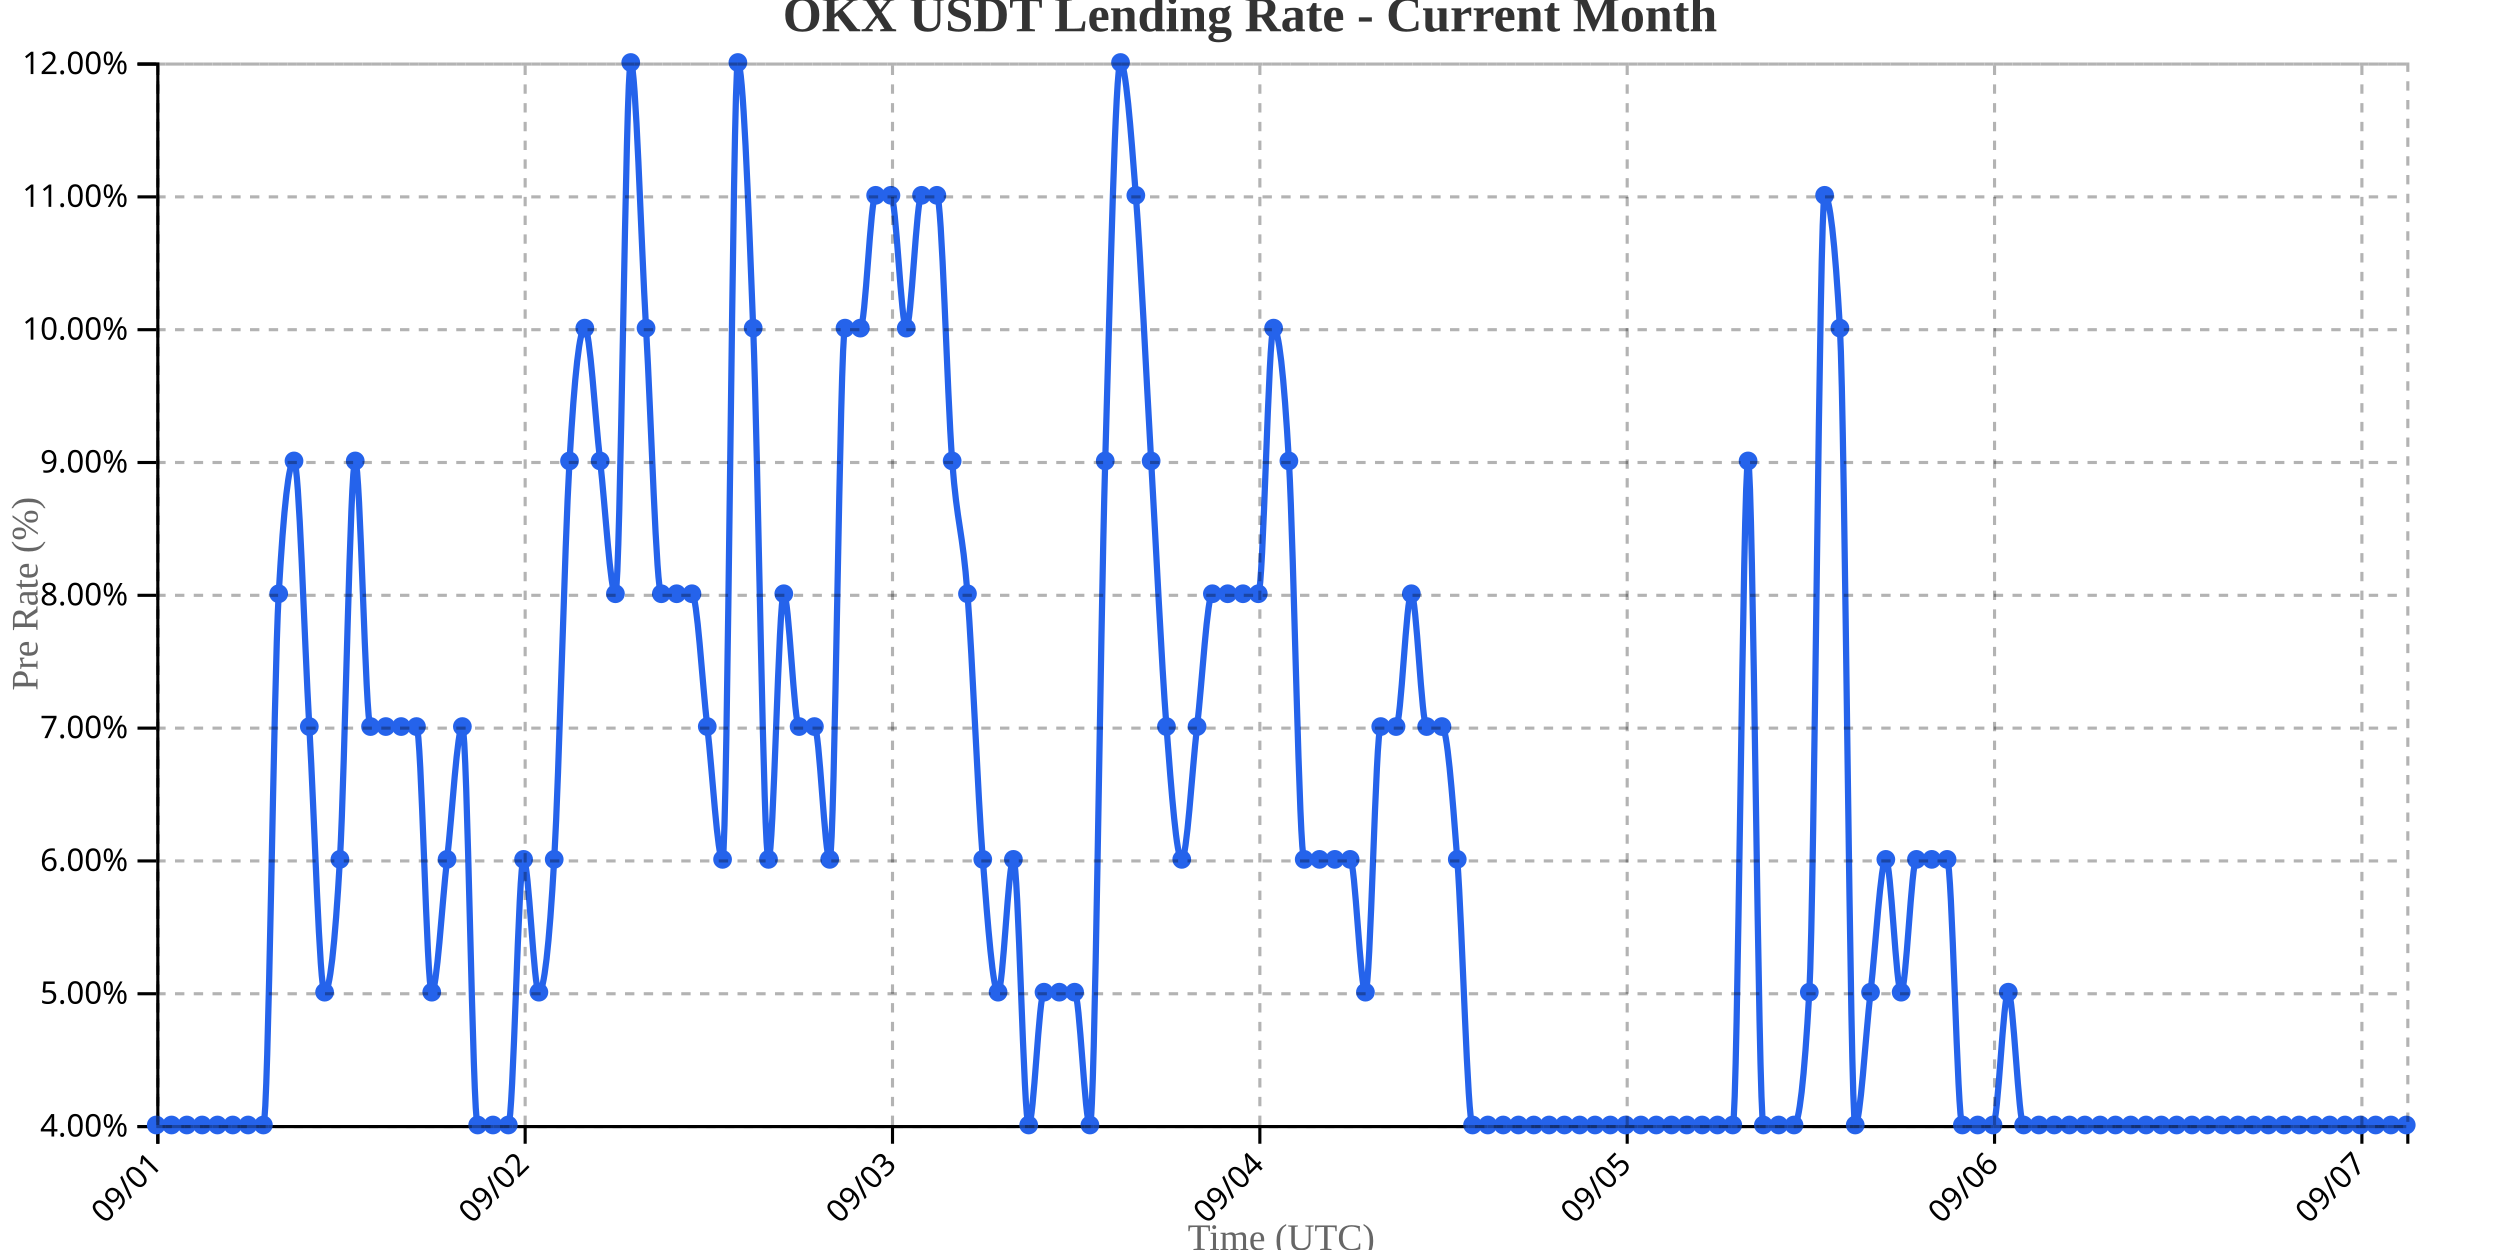
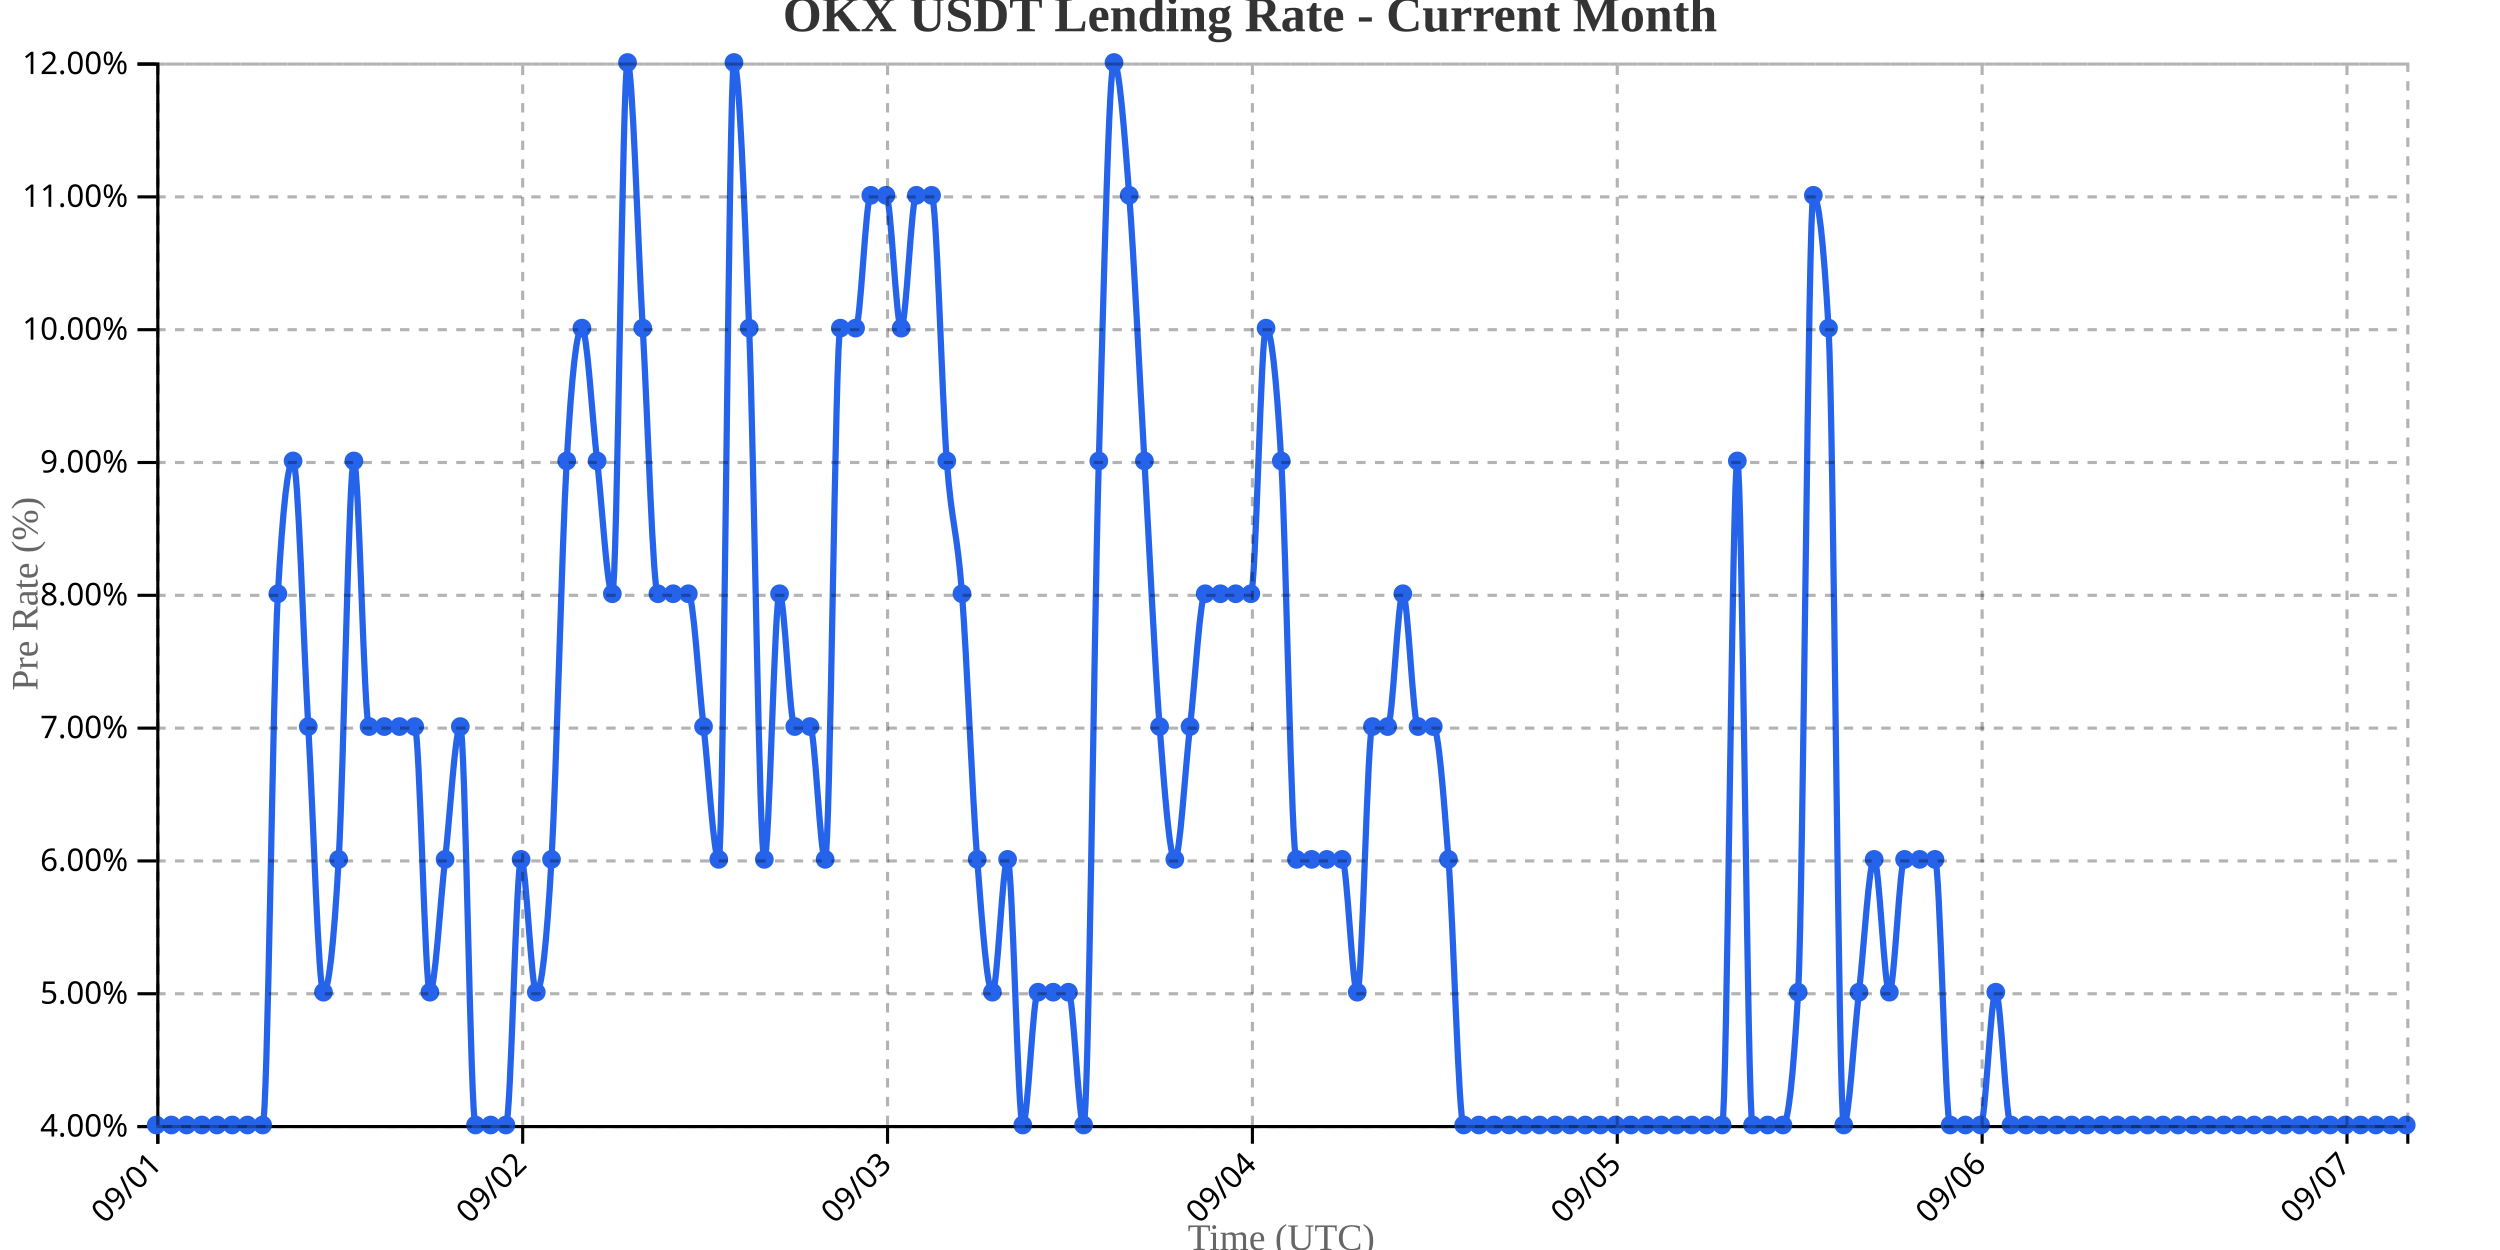
<svg xmlns="http://www.w3.org/2000/svg" width="800" height="400">
  <g transform="translate(50,20)">
    <g transform="translate(0,340)" fill="none" font-size="10" font-family="sans-serif" text-anchor="middle">
      <path class="domain" stroke="currentColor" d="M0.5,6V0.5H720.5V6" />
      <g class="tick" opacity="1" transform="translate(0.5,0)">
        <line stroke="currentColor" y2="6" />
        <text fill="currentColor" y="9" dy=".15em" style="text-anchor: end;" dx="-.8em" transform="rotate(-45)">09/01</text>
      </g>
-       <g class="tick" opacity="1" transform="translate(118.051,0)">
+       <g class="tick" opacity="1" transform="translate(117.2568,0)">
        <line stroke="currentColor" y2="6" />
        <text fill="currentColor" y="9" dy=".15em" style="text-anchor: end;" dx="-.8em" transform="rotate(-45)">09/02</text>
      </g>
-       <g class="tick" opacity="1" transform="translate(235.602,0)">
+       <g class="tick" opacity="1" transform="translate(234.0135,0)">
        <line stroke="currentColor" y2="6" />
        <text fill="currentColor" y="9" dy=".15em" style="text-anchor: end;" dx="-.8em" transform="rotate(-45)">09/03</text>
      </g>
-       <g class="tick" opacity="1" transform="translate(353.1531,0)">
+       <g class="tick" opacity="1" transform="translate(350.7703,0)">
        <line stroke="currentColor" y2="6" />
        <text fill="currentColor" y="9" dy=".15em" style="text-anchor: end;" dx="-.8em" transform="rotate(-45)">09/04</text>
      </g>
-       <g class="tick" opacity="1" transform="translate(470.7041,0)">
+       <g class="tick" opacity="1" transform="translate(467.527,0)">
        <line stroke="currentColor" y2="6" />
        <text fill="currentColor" y="9" dy=".15em" style="text-anchor: end;" dx="-.8em" transform="rotate(-45)">09/05</text>
      </g>
-       <g class="tick" opacity="1" transform="translate(588.2551,0)">
+       <g class="tick" opacity="1" transform="translate(584.2838,0)">
        <line stroke="currentColor" y2="6" />
        <text fill="currentColor" y="9" dy=".15em" style="text-anchor: end;" dx="-.8em" transform="rotate(-45)">09/06</text>
      </g>
-       <g class="tick" opacity="1" transform="translate(705.8061,0)">
+       <g class="tick" opacity="1" transform="translate(701.0405,0)">
        <line stroke="currentColor" y2="6" />
        <text fill="currentColor" y="9" dy=".15em" style="text-anchor: end;" dx="-.8em" transform="rotate(-45)">09/07</text>
      </g>
    </g>
    <g fill="none" font-size="10" font-family="sans-serif" text-anchor="end">
      <path class="domain" stroke="currentColor" d="M-6,340.5H0.5V0.5H-6" />
      <g class="tick" opacity="1" transform="translate(0,340.5)">
        <line stroke="currentColor" x2="-6" />
        <text fill="currentColor" x="-9" dy="0.32em">4.00%</text>
      </g>
      <g class="tick" opacity="1" transform="translate(0,298)">
        <line stroke="currentColor" x2="-6" />
        <text fill="currentColor" x="-9" dy="0.32em">5.00%</text>
      </g>
      <g class="tick" opacity="1" transform="translate(0,255.5)">
        <line stroke="currentColor" x2="-6" />
        <text fill="currentColor" x="-9" dy="0.32em">6.00%</text>
      </g>
      <g class="tick" opacity="1" transform="translate(0,213)">
        <line stroke="currentColor" x2="-6" />
        <text fill="currentColor" x="-9" dy="0.32em">7.00%</text>
      </g>
      <g class="tick" opacity="1" transform="translate(0,170.5)">
        <line stroke="currentColor" x2="-6" />
        <text fill="currentColor" x="-9" dy="0.32em">8.00%</text>
      </g>
      <g class="tick" opacity="1" transform="translate(0,128)">
        <line stroke="currentColor" x2="-6" />
        <text fill="currentColor" x="-9" dy="0.32em">9.00%</text>
      </g>
      <g class="tick" opacity="1" transform="translate(0,85.5)">
        <line stroke="currentColor" x2="-6" />
        <text fill="currentColor" x="-9" dy="0.32em">10.00%</text>
      </g>
      <g class="tick" opacity="1" transform="translate(0,43)">
        <line stroke="currentColor" x2="-6" />
        <text fill="currentColor" x="-9" dy="0.32em">11.00%</text>
      </g>
      <g class="tick" opacity="1" transform="translate(0,0.5)">
        <line stroke="currentColor" x2="-6" />
        <text fill="currentColor" x="-9" dy="0.32em">12.00%</text>
      </g>
    </g>
    <text transform="rotate(-90)" y="-50" x="-170" dy="1em" style="text-anchor: middle; font-size: 12px; fill: #666;">Pre Rate (%)</text>
    <text transform="translate(360, 380)" style="text-anchor: middle; font-size: 12px; fill: #666;">Time (UTC)</text>
-     <path fill="none" stroke="#2563eb" stroke-width="2" d="M0,340C1.633,340,3.265,340,4.898,340C6.531,340,8.163,340,9.796,340C11.429,340,13.061,340,14.694,340C16.327,340,17.959,340,19.592,340C21.224,340,22.857,340,24.49,340C26.122,340,27.755,340,29.388,340C31.02,340,32.653,340,34.286,340C35.918,340,37.551,198.333,39.184,170C40.816,141.667,42.449,127.5,44.082,127.5C45.714,127.5,47.347,184.167,48.98,212.5C50.612,240.833,52.245,297.5,53.878,297.5C55.51,297.5,57.143,283.333,58.776,255C60.408,226.667,62.041,127.5,63.673,127.5C65.306,127.5,66.939,212.5,68.571,212.5C70.204,212.5,71.837,212.5,73.469,212.5C75.102,212.5,76.735,212.5,78.367,212.5C80,212.5,81.633,212.5,83.265,212.5C84.898,212.5,86.531,297.5,88.163,297.5C89.796,297.5,91.429,269.167,93.061,255C94.694,240.833,96.327,212.5,97.959,212.5C99.592,212.5,101.224,340,102.857,340C104.49,340,106.122,340,107.755,340C109.388,340,111.02,340,112.653,340C114.286,340,115.918,255,117.551,255C119.184,255,120.816,297.5,122.449,297.5C124.082,297.5,125.714,283.333,127.347,255C128.98,226.667,130.612,155.833,132.245,127.5C133.878,99.167,135.51,85,137.143,85C138.776,85,140.408,113.333,142.041,127.5C143.673,141.667,145.306,170,146.939,170C148.571,170,150.204,0,151.837,0C153.469,0,155.102,56.667,156.735,85C158.367,113.333,160,170,161.633,170C163.265,170,164.898,170,166.531,170C168.163,170,169.796,170,171.429,170C173.061,170,174.694,198.333,176.327,212.5C177.959,226.667,179.592,255,181.224,255C182.857,255,184.49,0,186.122,0C187.755,0,189.388,42.5,191.02,85C192.653,127.5,194.286,255,195.918,255C197.551,255,199.184,170,200.816,170C202.449,170,204.082,212.5,205.714,212.5C207.347,212.5,208.98,212.5,210.612,212.5C212.245,212.5,213.878,255,215.51,255C217.143,255,218.776,85,220.408,85C222.041,85,223.673,85,225.306,85C226.939,85,228.571,42.5,230.204,42.5C231.837,42.5,233.469,42.5,235.102,42.5C236.735,42.5,238.367,85,240,85C241.633,85,243.265,42.5,244.898,42.5C246.531,42.5,248.163,42.5,249.796,42.5C251.429,42.5,253.061,106.25,254.694,127.5C256.327,148.75,257.959,148.75,259.592,170C261.224,191.25,262.857,233.75,264.49,255C266.122,276.25,267.755,297.5,269.388,297.5C271.02,297.5,272.653,255,274.286,255C275.918,255,277.551,340,279.184,340C280.816,340,282.449,297.5,284.082,297.5C285.714,297.5,287.347,297.5,288.98,297.5C290.612,297.5,292.245,297.5,293.878,297.5C295.51,297.5,297.143,340,298.776,340C300.408,340,302.041,184.167,303.673,127.5C305.306,70.833,306.939,0,308.571,0C310.204,0,311.837,21.25,313.469,42.5C315.102,63.75,316.735,99.167,318.367,127.5C320,155.833,321.633,191.25,323.265,212.5C324.898,233.75,326.531,255,328.163,255C329.796,255,331.429,226.667,333.061,212.5C334.694,198.333,336.327,170,337.959,170C339.592,170,341.224,170,342.857,170C344.49,170,346.122,170,347.755,170C349.388,170,351.02,170,352.653,170C354.286,170,355.918,85,357.551,85C359.184,85,360.816,99.167,362.449,127.5C364.082,155.833,365.714,255,367.347,255C368.98,255,370.612,255,372.245,255C373.878,255,375.51,255,377.143,255C378.776,255,380.408,255,382.041,255C383.673,255,385.306,297.5,386.939,297.5C388.571,297.5,390.204,212.5,391.837,212.5C393.469,212.5,395.102,212.5,396.735,212.5C398.367,212.5,400,170,401.633,170C403.265,170,404.898,212.5,406.531,212.5C408.163,212.5,409.796,212.5,411.429,212.5C413.061,212.5,414.694,233.75,416.327,255C417.959,276.25,419.592,340,421.224,340C422.857,340,424.49,340,426.122,340C427.755,340,429.388,340,431.02,340C432.653,340,434.286,340,435.918,340C437.551,340,439.184,340,440.816,340C442.449,340,444.082,340,445.714,340C447.347,340,448.98,340,450.612,340C452.245,340,453.878,340,455.51,340C457.143,340,458.776,340,460.408,340C462.041,340,463.673,340,465.306,340C466.939,340,468.571,340,470.204,340C471.837,340,473.469,340,475.102,340C476.735,340,478.367,340,480,340C481.633,340,483.265,340,484.898,340C486.531,340,488.163,340,489.796,340C491.429,340,493.061,340,494.694,340C496.327,340,497.959,340,499.592,340C501.224,340,502.857,340,504.49,340C506.122,340,507.755,127.5,509.388,127.5C511.02,127.5,512.653,340,514.286,340C515.918,340,517.551,340,519.184,340C520.816,340,522.449,340,524.082,340C525.714,340,527.347,325.833,528.98,297.5C530.612,269.167,532.245,42.5,533.878,42.5C535.51,42.5,537.143,56.667,538.776,85C540.408,113.333,542.041,340,543.673,340C545.306,340,546.939,311.667,548.571,297.5C550.204,283.333,551.837,255,553.469,255C555.102,255,556.735,297.5,558.367,297.5C560,297.5,561.633,255,563.265,255C564.898,255,566.531,255,568.163,255C569.796,255,571.429,255,573.061,255C574.694,255,576.327,340,577.959,340C579.592,340,581.224,340,582.857,340C584.49,340,586.122,340,587.755,340C589.388,340,591.02,297.5,592.653,297.5C594.286,297.5,595.918,340,597.551,340C599.184,340,600.816,340,602.449,340C604.082,340,605.714,340,607.347,340C608.98,340,610.612,340,612.245,340C613.878,340,615.51,340,617.143,340C618.776,340,620.408,340,622.041,340C623.673,340,625.306,340,626.939,340C628.571,340,630.204,340,631.837,340C633.469,340,635.102,340,636.735,340C638.367,340,640,340,641.633,340C643.265,340,644.898,340,646.531,340C648.163,340,649.796,340,651.429,340C653.061,340,654.694,340,656.327,340C657.959,340,659.592,340,661.224,340C662.857,340,664.49,340,666.122,340C667.755,340,669.388,340,671.02,340C672.653,340,674.286,340,675.918,340C677.551,340,679.184,340,680.816,340C682.449,340,684.082,340,685.714,340C687.347,340,688.98,340,690.612,340C692.245,340,693.878,340,695.51,340C697.143,340,698.776,340,700.408,340C702.041,340,703.673,340,705.306,340C706.939,340,708.571,340,710.204,340C711.837,340,713.469,340,715.102,340C716.735,340,718.367,340,720,340" />
+     <path fill="none" stroke="#2563eb" stroke-width="2" d="M0,340C1.622,340,3.243,340,4.865,340C6.486,340,8.108,340,9.73,340C11.351,340,12.973,340,14.595,340C16.216,340,17.838,340,19.459,340C21.081,340,22.703,340,24.324,340C25.946,340,27.568,340,29.189,340C30.811,340,32.432,340,34.054,340C35.676,340,37.297,198.333,38.919,170C40.541,141.667,42.162,127.5,43.784,127.5C45.405,127.5,47.027,184.167,48.649,212.5C50.27,240.833,51.892,297.5,53.514,297.5C55.135,297.5,56.757,283.333,58.378,255C60,226.667,61.622,127.5,63.243,127.5C64.865,127.5,66.486,212.5,68.108,212.5C69.73,212.5,71.351,212.5,72.973,212.5C74.595,212.5,76.216,212.5,77.838,212.5C79.459,212.5,81.081,212.5,82.703,212.5C84.324,212.5,85.946,297.5,87.568,297.5C89.189,297.5,90.811,269.167,92.432,255C94.054,240.833,95.676,212.5,97.297,212.5C98.919,212.5,100.541,340,102.162,340C103.784,340,105.405,340,107.027,340C108.649,340,110.27,340,111.892,340C113.514,340,115.135,255,116.757,255C118.378,255,120,297.5,121.622,297.5C123.243,297.5,124.865,283.333,126.486,255C128.108,226.667,129.73,155.833,131.351,127.5C132.973,99.167,134.595,85,136.216,85C137.838,85,139.459,113.333,141.081,127.5C142.703,141.667,144.324,170,145.946,170C147.568,170,149.189,0,150.811,0C152.432,0,154.054,56.667,155.676,85C157.297,113.333,158.919,170,160.541,170C162.162,170,163.784,170,165.405,170C167.027,170,168.649,170,170.27,170C171.892,170,173.514,198.333,175.135,212.5C176.757,226.667,178.378,255,180,255C181.622,255,183.243,0,184.865,0C186.486,0,188.108,42.5,189.73,85C191.351,127.5,192.973,255,194.595,255C196.216,255,197.838,170,199.459,170C201.081,170,202.703,212.5,204.324,212.5C205.946,212.5,207.568,212.5,209.189,212.5C210.811,212.5,212.432,255,214.054,255C215.676,255,217.297,85,218.919,85C220.541,85,222.162,85,223.784,85C225.405,85,227.027,42.5,228.649,42.5C230.27,42.5,231.892,42.5,233.514,42.5C235.135,42.5,236.757,85,238.378,85C240,85,241.622,42.5,243.243,42.5C244.865,42.5,246.486,42.5,248.108,42.5C249.73,42.5,251.351,106.25,252.973,127.5C254.595,148.75,256.216,148.75,257.838,170C259.459,191.25,261.081,233.75,262.703,255C264.324,276.25,265.946,297.5,267.568,297.5C269.189,297.5,270.811,255,272.432,255C274.054,255,275.676,340,277.297,340C278.919,340,280.541,297.5,282.162,297.5C283.784,297.5,285.405,297.5,287.027,297.5C288.649,297.5,290.27,297.5,291.892,297.5C293.514,297.5,295.135,340,296.757,340C298.378,340,300,184.167,301.622,127.5C303.243,70.833,304.865,0,306.486,0C308.108,0,309.73,21.25,311.351,42.5C312.973,63.75,314.595,99.167,316.216,127.5C317.838,155.833,319.459,191.25,321.081,212.5C322.703,233.75,324.324,255,325.946,255C327.568,255,329.189,226.667,330.811,212.5C332.432,198.333,334.054,170,335.676,170C337.297,170,338.919,170,340.541,170C342.162,170,343.784,170,345.405,170C347.027,170,348.649,170,350.27,170C351.892,170,353.514,85,355.135,85C356.757,85,358.378,99.167,360,127.5C361.622,155.833,363.243,255,364.865,255C366.486,255,368.108,255,369.73,255C371.351,255,372.973,255,374.595,255C376.216,255,377.838,255,379.459,255C381.081,255,382.703,297.5,384.324,297.5C385.946,297.5,387.568,212.5,389.189,212.5C390.811,212.5,392.432,212.5,394.054,212.5C395.676,212.5,397.297,170,398.919,170C400.541,170,402.162,212.5,403.784,212.5C405.405,212.5,407.027,212.5,408.649,212.5C410.27,212.5,411.892,233.75,413.514,255C415.135,276.25,416.757,340,418.378,340C420,340,421.622,340,423.243,340C424.865,340,426.486,340,428.108,340C429.73,340,431.351,340,432.973,340C434.595,340,436.216,340,437.838,340C439.459,340,441.081,340,442.703,340C444.324,340,445.946,340,447.568,340C449.189,340,450.811,340,452.432,340C454.054,340,455.676,340,457.297,340C458.919,340,460.541,340,462.162,340C463.784,340,465.405,340,467.027,340C468.649,340,470.27,340,471.892,340C473.514,340,475.135,340,476.757,340C478.378,340,480,340,481.622,340C483.243,340,484.865,340,486.486,340C488.108,340,489.73,340,491.351,340C492.973,340,494.595,340,496.216,340C497.838,340,499.459,340,501.081,340C502.703,340,504.324,127.5,505.946,127.5C507.568,127.5,509.189,340,510.811,340C512.432,340,514.054,340,515.676,340C517.297,340,518.919,340,520.541,340C522.162,340,523.784,325.833,525.405,297.5C527.027,269.167,528.649,42.5,530.27,42.5C531.892,42.5,533.514,56.667,535.135,85C536.757,113.333,538.378,340,540,340C541.622,340,543.243,311.667,544.865,297.5C546.486,283.333,548.108,255,549.73,255C551.351,255,552.973,297.5,554.595,297.5C556.216,297.5,557.838,255,559.459,255C561.081,255,562.703,255,564.324,255C565.946,255,567.568,255,569.189,255C570.811,255,572.432,340,574.054,340C575.676,340,577.297,340,578.919,340C580.541,340,582.162,340,583.784,340C585.405,340,587.027,297.5,588.649,297.5C590.27,297.5,591.892,340,593.514,340C595.135,340,596.757,340,598.378,340C600,340,601.622,340,603.243,340C604.865,340,606.486,340,608.108,340C609.73,340,611.351,340,612.973,340C614.595,340,616.216,340,617.838,340C619.459,340,621.081,340,622.703,340C624.324,340,625.946,340,627.568,340C629.189,340,630.811,340,632.432,340C634.054,340,635.676,340,637.297,340C638.919,340,640.541,340,642.162,340C643.784,340,645.405,340,647.027,340C648.649,340,650.27,340,651.892,340C653.514,340,655.135,340,656.757,340C658.378,340,660,340,661.622,340C663.243,340,664.865,340,666.486,340C668.108,340,669.73,340,671.351,340C672.973,340,674.595,340,676.216,340C677.838,340,679.459,340,681.081,340C682.703,340,684.324,340,685.946,340C687.568,340,689.189,340,690.811,340C692.432,340,694.054,340,695.676,340C697.297,340,698.919,340,700.541,340C702.162,340,703.784,340,705.405,340C707.027,340,708.649,340,710.27,340C711.892,340,713.514,340,715.135,340C716.757,340,718.378,340,720,340" />
    <circle class="dot" cx="0" cy="340" r="3" fill="#2563eb" />
-     <circle class="dot" cx="4.898" cy="340" r="3" fill="#2563eb" />
-     <circle class="dot" cx="9.796" cy="340" r="3" fill="#2563eb" />
-     <circle class="dot" cx="14.694" cy="340" r="3" fill="#2563eb" />
-     <circle class="dot" cx="19.592" cy="340" r="3" fill="#2563eb" />
-     <circle class="dot" cx="24.49" cy="340" r="3" fill="#2563eb" />
-     <circle class="dot" cx="29.388" cy="340" r="3" fill="#2563eb" />
-     <circle class="dot" cx="34.286" cy="340" r="3" fill="#2563eb" />
-     <circle class="dot" cx="39.184" cy="170" r="3" fill="#2563eb" />
-     <circle class="dot" cx="44.082" cy="127.5" r="3" fill="#2563eb" />
-     <circle class="dot" cx="48.98" cy="212.5" r="3" fill="#2563eb" />
-     <circle class="dot" cx="53.878" cy="297.5" r="3" fill="#2563eb" />
-     <circle class="dot" cx="58.776" cy="255" r="3" fill="#2563eb" />
-     <circle class="dot" cx="63.673" cy="127.5" r="3" fill="#2563eb" />
-     <circle class="dot" cx="68.571" cy="212.5" r="3" fill="#2563eb" />
-     <circle class="dot" cx="73.469" cy="212.5" r="3" fill="#2563eb" />
-     <circle class="dot" cx="78.367" cy="212.5" r="3" fill="#2563eb" />
-     <circle class="dot" cx="83.265" cy="212.5" r="3" fill="#2563eb" />
-     <circle class="dot" cx="88.163" cy="297.5" r="3" fill="#2563eb" />
-     <circle class="dot" cx="93.061" cy="255" r="3" fill="#2563eb" />
-     <circle class="dot" cx="97.959" cy="212.5" r="3" fill="#2563eb" />
-     <circle class="dot" cx="102.857" cy="340" r="3" fill="#2563eb" />
-     <circle class="dot" cx="107.755" cy="340" r="3" fill="#2563eb" />
-     <circle class="dot" cx="112.653" cy="340" r="3" fill="#2563eb" />
-     <circle class="dot" cx="117.551" cy="255" r="3" fill="#2563eb" />
-     <circle class="dot" cx="122.449" cy="297.5" r="3" fill="#2563eb" />
-     <circle class="dot" cx="127.347" cy="255" r="3" fill="#2563eb" />
-     <circle class="dot" cx="132.245" cy="127.5" r="3" fill="#2563eb" />
-     <circle class="dot" cx="137.143" cy="85" r="3" fill="#2563eb" />
-     <circle class="dot" cx="142.041" cy="127.5" r="3" fill="#2563eb" />
-     <circle class="dot" cx="146.939" cy="170" r="3" fill="#2563eb" />
-     <circle class="dot" cx="151.837" cy="0" r="3" fill="#2563eb" />
-     <circle class="dot" cx="156.735" cy="85" r="3" fill="#2563eb" />
-     <circle class="dot" cx="161.633" cy="170" r="3" fill="#2563eb" />
-     <circle class="dot" cx="166.531" cy="170" r="3" fill="#2563eb" />
-     <circle class="dot" cx="171.429" cy="170" r="3" fill="#2563eb" />
-     <circle class="dot" cx="176.327" cy="212.5" r="3" fill="#2563eb" />
-     <circle class="dot" cx="181.224" cy="255" r="3" fill="#2563eb" />
-     <circle class="dot" cx="186.122" cy="0" r="3" fill="#2563eb" />
-     <circle class="dot" cx="191.02" cy="85" r="3" fill="#2563eb" />
-     <circle class="dot" cx="195.918" cy="255" r="3" fill="#2563eb" />
-     <circle class="dot" cx="200.816" cy="170" r="3" fill="#2563eb" />
-     <circle class="dot" cx="205.714" cy="212.5" r="3" fill="#2563eb" />
-     <circle class="dot" cx="210.612" cy="212.5" r="3" fill="#2563eb" />
-     <circle class="dot" cx="215.51" cy="255" r="3" fill="#2563eb" />
-     <circle class="dot" cx="220.408" cy="85" r="3" fill="#2563eb" />
-     <circle class="dot" cx="225.306" cy="85" r="3" fill="#2563eb" />
-     <circle class="dot" cx="230.204" cy="42.5" r="3" fill="#2563eb" />
-     <circle class="dot" cx="235.102" cy="42.5" r="3" fill="#2563eb" />
-     <circle class="dot" cx="240" cy="85" r="3" fill="#2563eb" />
-     <circle class="dot" cx="244.898" cy="42.5" r="3" fill="#2563eb" />
-     <circle class="dot" cx="249.796" cy="42.5" r="3" fill="#2563eb" />
-     <circle class="dot" cx="254.694" cy="127.5" r="3" fill="#2563eb" />
-     <circle class="dot" cx="259.592" cy="170" r="3" fill="#2563eb" />
-     <circle class="dot" cx="264.49" cy="255" r="3" fill="#2563eb" />
-     <circle class="dot" cx="269.388" cy="297.5" r="3" fill="#2563eb" />
-     <circle class="dot" cx="274.286" cy="255" r="3" fill="#2563eb" />
-     <circle class="dot" cx="279.184" cy="340" r="3" fill="#2563eb" />
-     <circle class="dot" cx="284.082" cy="297.5" r="3" fill="#2563eb" />
-     <circle class="dot" cx="288.98" cy="297.5" r="3" fill="#2563eb" />
-     <circle class="dot" cx="293.878" cy="297.5" r="3" fill="#2563eb" />
-     <circle class="dot" cx="298.776" cy="340" r="3" fill="#2563eb" />
-     <circle class="dot" cx="303.673" cy="127.5" r="3" fill="#2563eb" />
-     <circle class="dot" cx="308.571" cy="0" r="3" fill="#2563eb" />
-     <circle class="dot" cx="313.469" cy="42.5" r="3" fill="#2563eb" />
-     <circle class="dot" cx="318.367" cy="127.5" r="3" fill="#2563eb" />
-     <circle class="dot" cx="323.265" cy="212.5" r="3" fill="#2563eb" />
-     <circle class="dot" cx="328.163" cy="255" r="3" fill="#2563eb" />
-     <circle class="dot" cx="333.061" cy="212.5" r="3" fill="#2563eb" />
-     <circle class="dot" cx="337.959" cy="170" r="3" fill="#2563eb" />
-     <circle class="dot" cx="342.857" cy="170" r="3" fill="#2563eb" />
-     <circle class="dot" cx="347.755" cy="170" r="3" fill="#2563eb" />
-     <circle class="dot" cx="352.653" cy="170" r="3" fill="#2563eb" />
-     <circle class="dot" cx="357.551" cy="85" r="3" fill="#2563eb" />
-     <circle class="dot" cx="362.449" cy="127.5" r="3" fill="#2563eb" />
-     <circle class="dot" cx="367.347" cy="255" r="3" fill="#2563eb" />
-     <circle class="dot" cx="372.245" cy="255" r="3" fill="#2563eb" />
-     <circle class="dot" cx="377.143" cy="255" r="3" fill="#2563eb" />
-     <circle class="dot" cx="382.041" cy="255" r="3" fill="#2563eb" />
-     <circle class="dot" cx="386.939" cy="297.5" r="3" fill="#2563eb" />
-     <circle class="dot" cx="391.837" cy="212.5" r="3" fill="#2563eb" />
-     <circle class="dot" cx="396.735" cy="212.5" r="3" fill="#2563eb" />
-     <circle class="dot" cx="401.633" cy="170" r="3" fill="#2563eb" />
-     <circle class="dot" cx="406.531" cy="212.5" r="3" fill="#2563eb" />
-     <circle class="dot" cx="411.429" cy="212.5" r="3" fill="#2563eb" />
-     <circle class="dot" cx="416.327" cy="255" r="3" fill="#2563eb" />
-     <circle class="dot" cx="421.224" cy="340" r="3" fill="#2563eb" />
-     <circle class="dot" cx="426.122" cy="340" r="3" fill="#2563eb" />
-     <circle class="dot" cx="431.02" cy="340" r="3" fill="#2563eb" />
-     <circle class="dot" cx="435.918" cy="340" r="3" fill="#2563eb" />
-     <circle class="dot" cx="440.816" cy="340" r="3" fill="#2563eb" />
-     <circle class="dot" cx="445.714" cy="340" r="3" fill="#2563eb" />
-     <circle class="dot" cx="450.612" cy="340" r="3" fill="#2563eb" />
-     <circle class="dot" cx="455.51" cy="340" r="3" fill="#2563eb" />
-     <circle class="dot" cx="460.408" cy="340" r="3" fill="#2563eb" />
-     <circle class="dot" cx="465.306" cy="340" r="3" fill="#2563eb" />
-     <circle class="dot" cx="470.204" cy="340" r="3" fill="#2563eb" />
-     <circle class="dot" cx="475.102" cy="340" r="3" fill="#2563eb" />
-     <circle class="dot" cx="480" cy="340" r="3" fill="#2563eb" />
-     <circle class="dot" cx="484.898" cy="340" r="3" fill="#2563eb" />
-     <circle class="dot" cx="489.796" cy="340" r="3" fill="#2563eb" />
-     <circle class="dot" cx="494.694" cy="340" r="3" fill="#2563eb" />
-     <circle class="dot" cx="499.592" cy="340" r="3" fill="#2563eb" />
-     <circle class="dot" cx="504.49" cy="340" r="3" fill="#2563eb" />
-     <circle class="dot" cx="509.388" cy="127.5" r="3" fill="#2563eb" />
-     <circle class="dot" cx="514.286" cy="340" r="3" fill="#2563eb" />
-     <circle class="dot" cx="519.184" cy="340" r="3" fill="#2563eb" />
-     <circle class="dot" cx="524.082" cy="340" r="3" fill="#2563eb" />
-     <circle class="dot" cx="528.98" cy="297.5" r="3" fill="#2563eb" />
-     <circle class="dot" cx="533.878" cy="42.5" r="3" fill="#2563eb" />
-     <circle class="dot" cx="538.776" cy="85" r="3" fill="#2563eb" />
-     <circle class="dot" cx="543.673" cy="340" r="3" fill="#2563eb" />
-     <circle class="dot" cx="548.571" cy="297.5" r="3" fill="#2563eb" />
-     <circle class="dot" cx="553.469" cy="255" r="3" fill="#2563eb" />
-     <circle class="dot" cx="558.367" cy="297.5" r="3" fill="#2563eb" />
-     <circle class="dot" cx="563.265" cy="255" r="3" fill="#2563eb" />
-     <circle class="dot" cx="568.163" cy="255" r="3" fill="#2563eb" />
-     <circle class="dot" cx="573.061" cy="255" r="3" fill="#2563eb" />
-     <circle class="dot" cx="577.959" cy="340" r="3" fill="#2563eb" />
-     <circle class="dot" cx="582.857" cy="340" r="3" fill="#2563eb" />
-     <circle class="dot" cx="587.755" cy="340" r="3" fill="#2563eb" />
-     <circle class="dot" cx="592.653" cy="297.5" r="3" fill="#2563eb" />
-     <circle class="dot" cx="597.551" cy="340" r="3" fill="#2563eb" />
-     <circle class="dot" cx="602.449" cy="340" r="3" fill="#2563eb" />
-     <circle class="dot" cx="607.347" cy="340" r="3" fill="#2563eb" />
-     <circle class="dot" cx="612.245" cy="340" r="3" fill="#2563eb" />
-     <circle class="dot" cx="617.143" cy="340" r="3" fill="#2563eb" />
-     <circle class="dot" cx="622.041" cy="340" r="3" fill="#2563eb" />
-     <circle class="dot" cx="626.939" cy="340" r="3" fill="#2563eb" />
-     <circle class="dot" cx="631.837" cy="340" r="3" fill="#2563eb" />
-     <circle class="dot" cx="636.735" cy="340" r="3" fill="#2563eb" />
-     <circle class="dot" cx="641.633" cy="340" r="3" fill="#2563eb" />
-     <circle class="dot" cx="646.531" cy="340" r="3" fill="#2563eb" />
-     <circle class="dot" cx="651.429" cy="340" r="3" fill="#2563eb" />
-     <circle class="dot" cx="656.327" cy="340" r="3" fill="#2563eb" />
-     <circle class="dot" cx="661.224" cy="340" r="3" fill="#2563eb" />
-     <circle class="dot" cx="666.122" cy="340" r="3" fill="#2563eb" />
-     <circle class="dot" cx="671.02" cy="340" r="3" fill="#2563eb" />
-     <circle class="dot" cx="675.918" cy="340" r="3" fill="#2563eb" />
-     <circle class="dot" cx="680.816" cy="340" r="3" fill="#2563eb" />
-     <circle class="dot" cx="685.714" cy="340" r="3" fill="#2563eb" />
-     <circle class="dot" cx="690.612" cy="340" r="3" fill="#2563eb" />
-     <circle class="dot" cx="695.51" cy="340" r="3" fill="#2563eb" />
-     <circle class="dot" cx="700.408" cy="340" r="3" fill="#2563eb" />
-     <circle class="dot" cx="705.306" cy="340" r="3" fill="#2563eb" />
-     <circle class="dot" cx="710.204" cy="340" r="3" fill="#2563eb" />
-     <circle class="dot" cx="715.102" cy="340" r="3" fill="#2563eb" />
+     <circle class="dot" cx="4.865" cy="340" r="3" fill="#2563eb" />
+     <circle class="dot" cx="9.73" cy="340" r="3" fill="#2563eb" />
+     <circle class="dot" cx="14.595" cy="340" r="3" fill="#2563eb" />
+     <circle class="dot" cx="19.459" cy="340" r="3" fill="#2563eb" />
+     <circle class="dot" cx="24.324" cy="340" r="3" fill="#2563eb" />
+     <circle class="dot" cx="29.189" cy="340" r="3" fill="#2563eb" />
+     <circle class="dot" cx="34.054" cy="340" r="3" fill="#2563eb" />
+     <circle class="dot" cx="38.919" cy="170" r="3" fill="#2563eb" />
+     <circle class="dot" cx="43.784" cy="127.5" r="3" fill="#2563eb" />
+     <circle class="dot" cx="48.649" cy="212.5" r="3" fill="#2563eb" />
+     <circle class="dot" cx="53.514" cy="297.5" r="3" fill="#2563eb" />
+     <circle class="dot" cx="58.378" cy="255" r="3" fill="#2563eb" />
+     <circle class="dot" cx="63.243" cy="127.5" r="3" fill="#2563eb" />
+     <circle class="dot" cx="68.108" cy="212.5" r="3" fill="#2563eb" />
+     <circle class="dot" cx="72.973" cy="212.5" r="3" fill="#2563eb" />
+     <circle class="dot" cx="77.838" cy="212.5" r="3" fill="#2563eb" />
+     <circle class="dot" cx="82.703" cy="212.5" r="3" fill="#2563eb" />
+     <circle class="dot" cx="87.568" cy="297.5" r="3" fill="#2563eb" />
+     <circle class="dot" cx="92.432" cy="255" r="3" fill="#2563eb" />
+     <circle class="dot" cx="97.297" cy="212.5" r="3" fill="#2563eb" />
+     <circle class="dot" cx="102.162" cy="340" r="3" fill="#2563eb" />
+     <circle class="dot" cx="107.027" cy="340" r="3" fill="#2563eb" />
+     <circle class="dot" cx="111.892" cy="340" r="3" fill="#2563eb" />
+     <circle class="dot" cx="116.757" cy="255" r="3" fill="#2563eb" />
+     <circle class="dot" cx="121.622" cy="297.5" r="3" fill="#2563eb" />
+     <circle class="dot" cx="126.486" cy="255" r="3" fill="#2563eb" />
+     <circle class="dot" cx="131.351" cy="127.5" r="3" fill="#2563eb" />
+     <circle class="dot" cx="136.216" cy="85" r="3" fill="#2563eb" />
+     <circle class="dot" cx="141.081" cy="127.5" r="3" fill="#2563eb" />
+     <circle class="dot" cx="145.946" cy="170" r="3" fill="#2563eb" />
+     <circle class="dot" cx="150.811" cy="0" r="3" fill="#2563eb" />
+     <circle class="dot" cx="155.676" cy="85" r="3" fill="#2563eb" />
+     <circle class="dot" cx="160.541" cy="170" r="3" fill="#2563eb" />
+     <circle class="dot" cx="165.405" cy="170" r="3" fill="#2563eb" />
+     <circle class="dot" cx="170.27" cy="170" r="3" fill="#2563eb" />
+     <circle class="dot" cx="175.135" cy="212.5" r="3" fill="#2563eb" />
+     <circle class="dot" cx="180" cy="255" r="3" fill="#2563eb" />
+     <circle class="dot" cx="184.865" cy="0" r="3" fill="#2563eb" />
+     <circle class="dot" cx="189.73" cy="85" r="3" fill="#2563eb" />
+     <circle class="dot" cx="194.595" cy="255" r="3" fill="#2563eb" />
+     <circle class="dot" cx="199.459" cy="170" r="3" fill="#2563eb" />
+     <circle class="dot" cx="204.324" cy="212.5" r="3" fill="#2563eb" />
+     <circle class="dot" cx="209.189" cy="212.5" r="3" fill="#2563eb" />
+     <circle class="dot" cx="214.054" cy="255" r="3" fill="#2563eb" />
+     <circle class="dot" cx="218.919" cy="85" r="3" fill="#2563eb" />
+     <circle class="dot" cx="223.784" cy="85" r="3" fill="#2563eb" />
+     <circle class="dot" cx="228.649" cy="42.5" r="3" fill="#2563eb" />
+     <circle class="dot" cx="233.514" cy="42.5" r="3" fill="#2563eb" />
+     <circle class="dot" cx="238.378" cy="85" r="3" fill="#2563eb" />
+     <circle class="dot" cx="243.243" cy="42.5" r="3" fill="#2563eb" />
+     <circle class="dot" cx="248.108" cy="42.5" r="3" fill="#2563eb" />
+     <circle class="dot" cx="252.973" cy="127.5" r="3" fill="#2563eb" />
+     <circle class="dot" cx="257.838" cy="170" r="3" fill="#2563eb" />
+     <circle class="dot" cx="262.703" cy="255" r="3" fill="#2563eb" />
+     <circle class="dot" cx="267.568" cy="297.5" r="3" fill="#2563eb" />
+     <circle class="dot" cx="272.432" cy="255" r="3" fill="#2563eb" />
+     <circle class="dot" cx="277.297" cy="340" r="3" fill="#2563eb" />
+     <circle class="dot" cx="282.162" cy="297.5" r="3" fill="#2563eb" />
+     <circle class="dot" cx="287.027" cy="297.5" r="3" fill="#2563eb" />
+     <circle class="dot" cx="291.892" cy="297.5" r="3" fill="#2563eb" />
+     <circle class="dot" cx="296.757" cy="340" r="3" fill="#2563eb" />
+     <circle class="dot" cx="301.622" cy="127.5" r="3" fill="#2563eb" />
+     <circle class="dot" cx="306.486" cy="0" r="3" fill="#2563eb" />
+     <circle class="dot" cx="311.351" cy="42.5" r="3" fill="#2563eb" />
+     <circle class="dot" cx="316.216" cy="127.5" r="3" fill="#2563eb" />
+     <circle class="dot" cx="321.081" cy="212.5" r="3" fill="#2563eb" />
+     <circle class="dot" cx="325.946" cy="255" r="3" fill="#2563eb" />
+     <circle class="dot" cx="330.811" cy="212.5" r="3" fill="#2563eb" />
+     <circle class="dot" cx="335.676" cy="170" r="3" fill="#2563eb" />
+     <circle class="dot" cx="340.541" cy="170" r="3" fill="#2563eb" />
+     <circle class="dot" cx="345.405" cy="170" r="3" fill="#2563eb" />
+     <circle class="dot" cx="350.27" cy="170" r="3" fill="#2563eb" />
+     <circle class="dot" cx="355.135" cy="85" r="3" fill="#2563eb" />
+     <circle class="dot" cx="360" cy="127.5" r="3" fill="#2563eb" />
+     <circle class="dot" cx="364.865" cy="255" r="3" fill="#2563eb" />
+     <circle class="dot" cx="369.73" cy="255" r="3" fill="#2563eb" />
+     <circle class="dot" cx="374.595" cy="255" r="3" fill="#2563eb" />
+     <circle class="dot" cx="379.459" cy="255" r="3" fill="#2563eb" />
+     <circle class="dot" cx="384.324" cy="297.5" r="3" fill="#2563eb" />
+     <circle class="dot" cx="389.189" cy="212.5" r="3" fill="#2563eb" />
+     <circle class="dot" cx="394.054" cy="212.5" r="3" fill="#2563eb" />
+     <circle class="dot" cx="398.919" cy="170" r="3" fill="#2563eb" />
+     <circle class="dot" cx="403.784" cy="212.5" r="3" fill="#2563eb" />
+     <circle class="dot" cx="408.649" cy="212.5" r="3" fill="#2563eb" />
+     <circle class="dot" cx="413.514" cy="255" r="3" fill="#2563eb" />
+     <circle class="dot" cx="418.378" cy="340" r="3" fill="#2563eb" />
+     <circle class="dot" cx="423.243" cy="340" r="3" fill="#2563eb" />
+     <circle class="dot" cx="428.108" cy="340" r="3" fill="#2563eb" />
+     <circle class="dot" cx="432.973" cy="340" r="3" fill="#2563eb" />
+     <circle class="dot" cx="437.838" cy="340" r="3" fill="#2563eb" />
+     <circle class="dot" cx="442.703" cy="340" r="3" fill="#2563eb" />
+     <circle class="dot" cx="447.568" cy="340" r="3" fill="#2563eb" />
+     <circle class="dot" cx="452.432" cy="340" r="3" fill="#2563eb" />
+     <circle class="dot" cx="457.297" cy="340" r="3" fill="#2563eb" />
+     <circle class="dot" cx="462.162" cy="340" r="3" fill="#2563eb" />
+     <circle class="dot" cx="467.027" cy="340" r="3" fill="#2563eb" />
+     <circle class="dot" cx="471.892" cy="340" r="3" fill="#2563eb" />
+     <circle class="dot" cx="476.757" cy="340" r="3" fill="#2563eb" />
+     <circle class="dot" cx="481.622" cy="340" r="3" fill="#2563eb" />
+     <circle class="dot" cx="486.486" cy="340" r="3" fill="#2563eb" />
+     <circle class="dot" cx="491.351" cy="340" r="3" fill="#2563eb" />
+     <circle class="dot" cx="496.216" cy="340" r="3" fill="#2563eb" />
+     <circle class="dot" cx="501.081" cy="340" r="3" fill="#2563eb" />
+     <circle class="dot" cx="505.946" cy="127.5" r="3" fill="#2563eb" />
+     <circle class="dot" cx="510.811" cy="340" r="3" fill="#2563eb" />
+     <circle class="dot" cx="515.676" cy="340" r="3" fill="#2563eb" />
+     <circle class="dot" cx="520.541" cy="340" r="3" fill="#2563eb" />
+     <circle class="dot" cx="525.405" cy="297.5" r="3" fill="#2563eb" />
+     <circle class="dot" cx="530.27" cy="42.5" r="3" fill="#2563eb" />
+     <circle class="dot" cx="535.135" cy="85" r="3" fill="#2563eb" />
+     <circle class="dot" cx="540" cy="340" r="3" fill="#2563eb" />
+     <circle class="dot" cx="544.865" cy="297.5" r="3" fill="#2563eb" />
+     <circle class="dot" cx="549.73" cy="255" r="3" fill="#2563eb" />
+     <circle class="dot" cx="554.595" cy="297.5" r="3" fill="#2563eb" />
+     <circle class="dot" cx="559.459" cy="255" r="3" fill="#2563eb" />
+     <circle class="dot" cx="564.324" cy="255" r="3" fill="#2563eb" />
+     <circle class="dot" cx="569.189" cy="255" r="3" fill="#2563eb" />
+     <circle class="dot" cx="574.054" cy="340" r="3" fill="#2563eb" />
+     <circle class="dot" cx="578.919" cy="340" r="3" fill="#2563eb" />
+     <circle class="dot" cx="583.784" cy="340" r="3" fill="#2563eb" />
+     <circle class="dot" cx="588.649" cy="297.5" r="3" fill="#2563eb" />
+     <circle class="dot" cx="593.514" cy="340" r="3" fill="#2563eb" />
+     <circle class="dot" cx="598.378" cy="340" r="3" fill="#2563eb" />
+     <circle class="dot" cx="603.243" cy="340" r="3" fill="#2563eb" />
+     <circle class="dot" cx="608.108" cy="340" r="3" fill="#2563eb" />
+     <circle class="dot" cx="612.973" cy="340" r="3" fill="#2563eb" />
+     <circle class="dot" cx="617.838" cy="340" r="3" fill="#2563eb" />
+     <circle class="dot" cx="622.703" cy="340" r="3" fill="#2563eb" />
+     <circle class="dot" cx="627.568" cy="340" r="3" fill="#2563eb" />
+     <circle class="dot" cx="632.432" cy="340" r="3" fill="#2563eb" />
+     <circle class="dot" cx="637.297" cy="340" r="3" fill="#2563eb" />
+     <circle class="dot" cx="642.162" cy="340" r="3" fill="#2563eb" />
+     <circle class="dot" cx="647.027" cy="340" r="3" fill="#2563eb" />
+     <circle class="dot" cx="651.892" cy="340" r="3" fill="#2563eb" />
+     <circle class="dot" cx="656.757" cy="340" r="3" fill="#2563eb" />
+     <circle class="dot" cx="661.622" cy="340" r="3" fill="#2563eb" />
+     <circle class="dot" cx="666.486" cy="340" r="3" fill="#2563eb" />
+     <circle class="dot" cx="671.351" cy="340" r="3" fill="#2563eb" />
+     <circle class="dot" cx="676.216" cy="340" r="3" fill="#2563eb" />
+     <circle class="dot" cx="681.081" cy="340" r="3" fill="#2563eb" />
+     <circle class="dot" cx="685.946" cy="340" r="3" fill="#2563eb" />
+     <circle class="dot" cx="690.811" cy="340" r="3" fill="#2563eb" />
+     <circle class="dot" cx="695.676" cy="340" r="3" fill="#2563eb" />
+     <circle class="dot" cx="700.541" cy="340" r="3" fill="#2563eb" />
+     <circle class="dot" cx="705.405" cy="340" r="3" fill="#2563eb" />
+     <circle class="dot" cx="710.27" cy="340" r="3" fill="#2563eb" />
+     <circle class="dot" cx="715.135" cy="340" r="3" fill="#2563eb" />
    <circle class="dot" cx="720" cy="340" r="3" fill="#2563eb" />
    <g class="grid" transform="translate(0,340)" fill="none" font-size="10" font-family="sans-serif" text-anchor="middle" style="stroke-dasharray: 3,3; opacity: 0.3;">
      <path class="domain" stroke="currentColor" d="M0.5,-340V0.5H720.5V-340" />
      <g class="tick" opacity="1" transform="translate(0.5,0)">
        <line stroke="currentColor" y2="-340" />
        <text fill="currentColor" y="3" dy="0.71em" />
      </g>
-       <g class="tick" opacity="1" transform="translate(118.051,0)">
-         <line stroke="currentColor" y2="-340" />
-         <text fill="currentColor" y="3" dy="0.71em" />
-       </g>
-       <g class="tick" opacity="1" transform="translate(235.602,0)">
-         <line stroke="currentColor" y2="-340" />
-         <text fill="currentColor" y="3" dy="0.71em" />
-       </g>
-       <g class="tick" opacity="1" transform="translate(353.1531,0)">
-         <line stroke="currentColor" y2="-340" />
-         <text fill="currentColor" y="3" dy="0.71em" />
-       </g>
-       <g class="tick" opacity="1" transform="translate(470.7041,0)">
-         <line stroke="currentColor" y2="-340" />
-         <text fill="currentColor" y="3" dy="0.71em" />
-       </g>
-       <g class="tick" opacity="1" transform="translate(588.2551,0)">
-         <line stroke="currentColor" y2="-340" />
-         <text fill="currentColor" y="3" dy="0.71em" />
-       </g>
-       <g class="tick" opacity="1" transform="translate(705.8061,0)">
+       <g class="tick" opacity="1" transform="translate(117.2568,0)">
+         <line stroke="currentColor" y2="-340" />
+         <text fill="currentColor" y="3" dy="0.71em" />
+       </g>
+       <g class="tick" opacity="1" transform="translate(234.0135,0)">
+         <line stroke="currentColor" y2="-340" />
+         <text fill="currentColor" y="3" dy="0.71em" />
+       </g>
+       <g class="tick" opacity="1" transform="translate(350.7703,0)">
+         <line stroke="currentColor" y2="-340" />
+         <text fill="currentColor" y="3" dy="0.71em" />
+       </g>
+       <g class="tick" opacity="1" transform="translate(467.527,0)">
+         <line stroke="currentColor" y2="-340" />
+         <text fill="currentColor" y="3" dy="0.71em" />
+       </g>
+       <g class="tick" opacity="1" transform="translate(584.2838,0)">
+         <line stroke="currentColor" y2="-340" />
+         <text fill="currentColor" y="3" dy="0.71em" />
+       </g>
+       <g class="tick" opacity="1" transform="translate(701.0405,0)">
        <line stroke="currentColor" y2="-340" />
        <text fill="currentColor" y="3" dy="0.71em" />
      </g>
    </g>
    <g class="grid" fill="none" font-size="10" font-family="sans-serif" text-anchor="end" style="stroke-dasharray: 3,3; opacity: 0.3;">
      <path class="domain" stroke="currentColor" d="M720,340.5H0.5V0.5H720" />
      <g class="tick" opacity="1" transform="translate(0,340.5)">
        <line stroke="currentColor" x2="720" />
        <text fill="currentColor" x="-3" dy="0.32em" />
      </g>
      <g class="tick" opacity="1" transform="translate(0,298)">
        <line stroke="currentColor" x2="720" />
        <text fill="currentColor" x="-3" dy="0.32em" />
      </g>
      <g class="tick" opacity="1" transform="translate(0,255.5)">
        <line stroke="currentColor" x2="720" />
        <text fill="currentColor" x="-3" dy="0.32em" />
      </g>
      <g class="tick" opacity="1" transform="translate(0,213)">
        <line stroke="currentColor" x2="720" />
        <text fill="currentColor" x="-3" dy="0.32em" />
      </g>
      <g class="tick" opacity="1" transform="translate(0,170.5)">
        <line stroke="currentColor" x2="720" />
        <text fill="currentColor" x="-3" dy="0.32em" />
      </g>
      <g class="tick" opacity="1" transform="translate(0,128)">
        <line stroke="currentColor" x2="720" />
        <text fill="currentColor" x="-3" dy="0.32em" />
      </g>
      <g class="tick" opacity="1" transform="translate(0,85.5)">
        <line stroke="currentColor" x2="720" />
        <text fill="currentColor" x="-3" dy="0.32em" />
      </g>
      <g class="tick" opacity="1" transform="translate(0,43)">
        <line stroke="currentColor" x2="720" />
        <text fill="currentColor" x="-3" dy="0.32em" />
      </g>
      <g class="tick" opacity="1" transform="translate(0,0.5)">
        <line stroke="currentColor" x2="720" />
        <text fill="currentColor" x="-3" dy="0.32em" />
      </g>
    </g>
  </g>
  <text x="400" y="10" text-anchor="middle" style="font-size: 16px; font-weight: bold; fill: #333;">OKX USDT Lending Rate - Current Month</text>
</svg>
